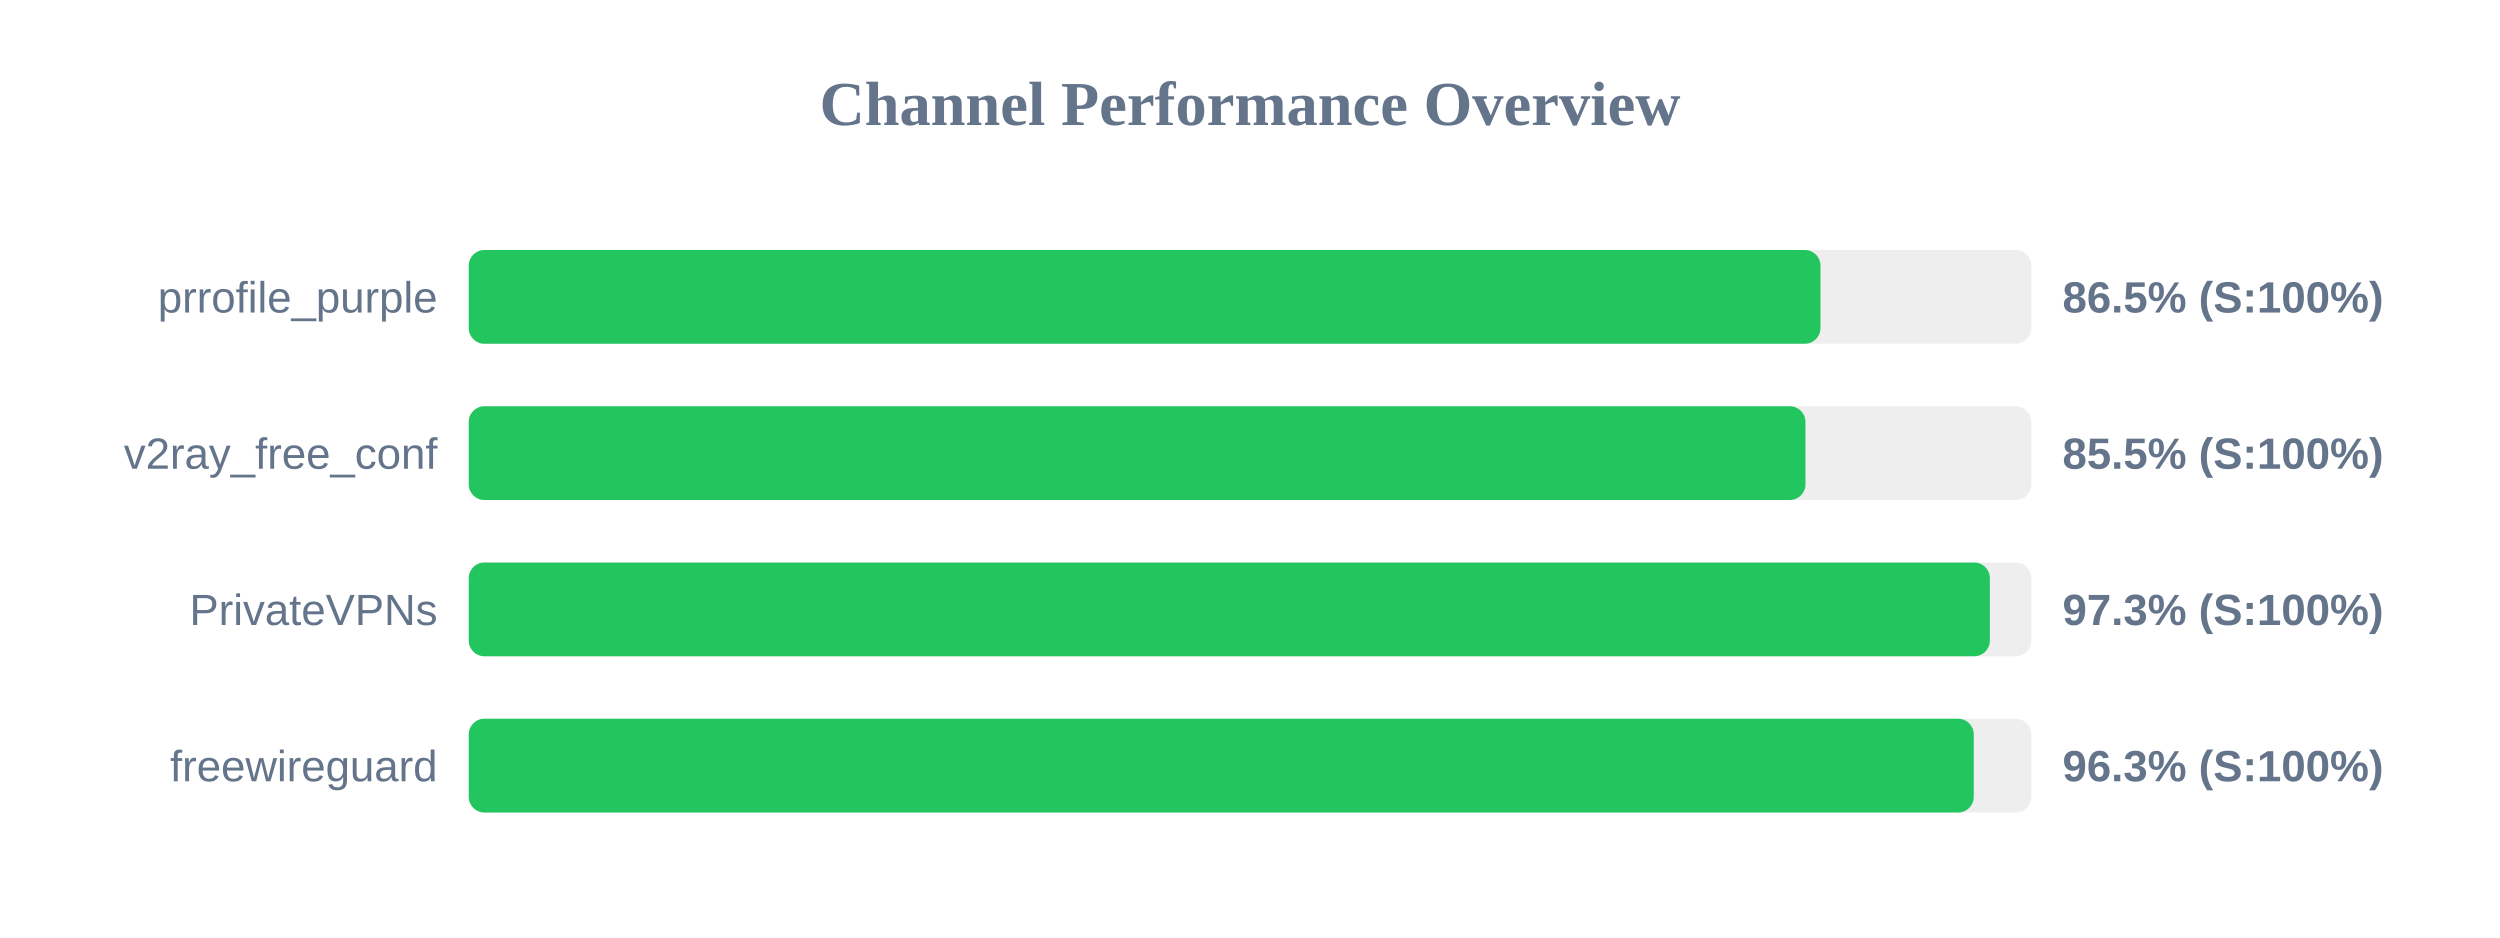
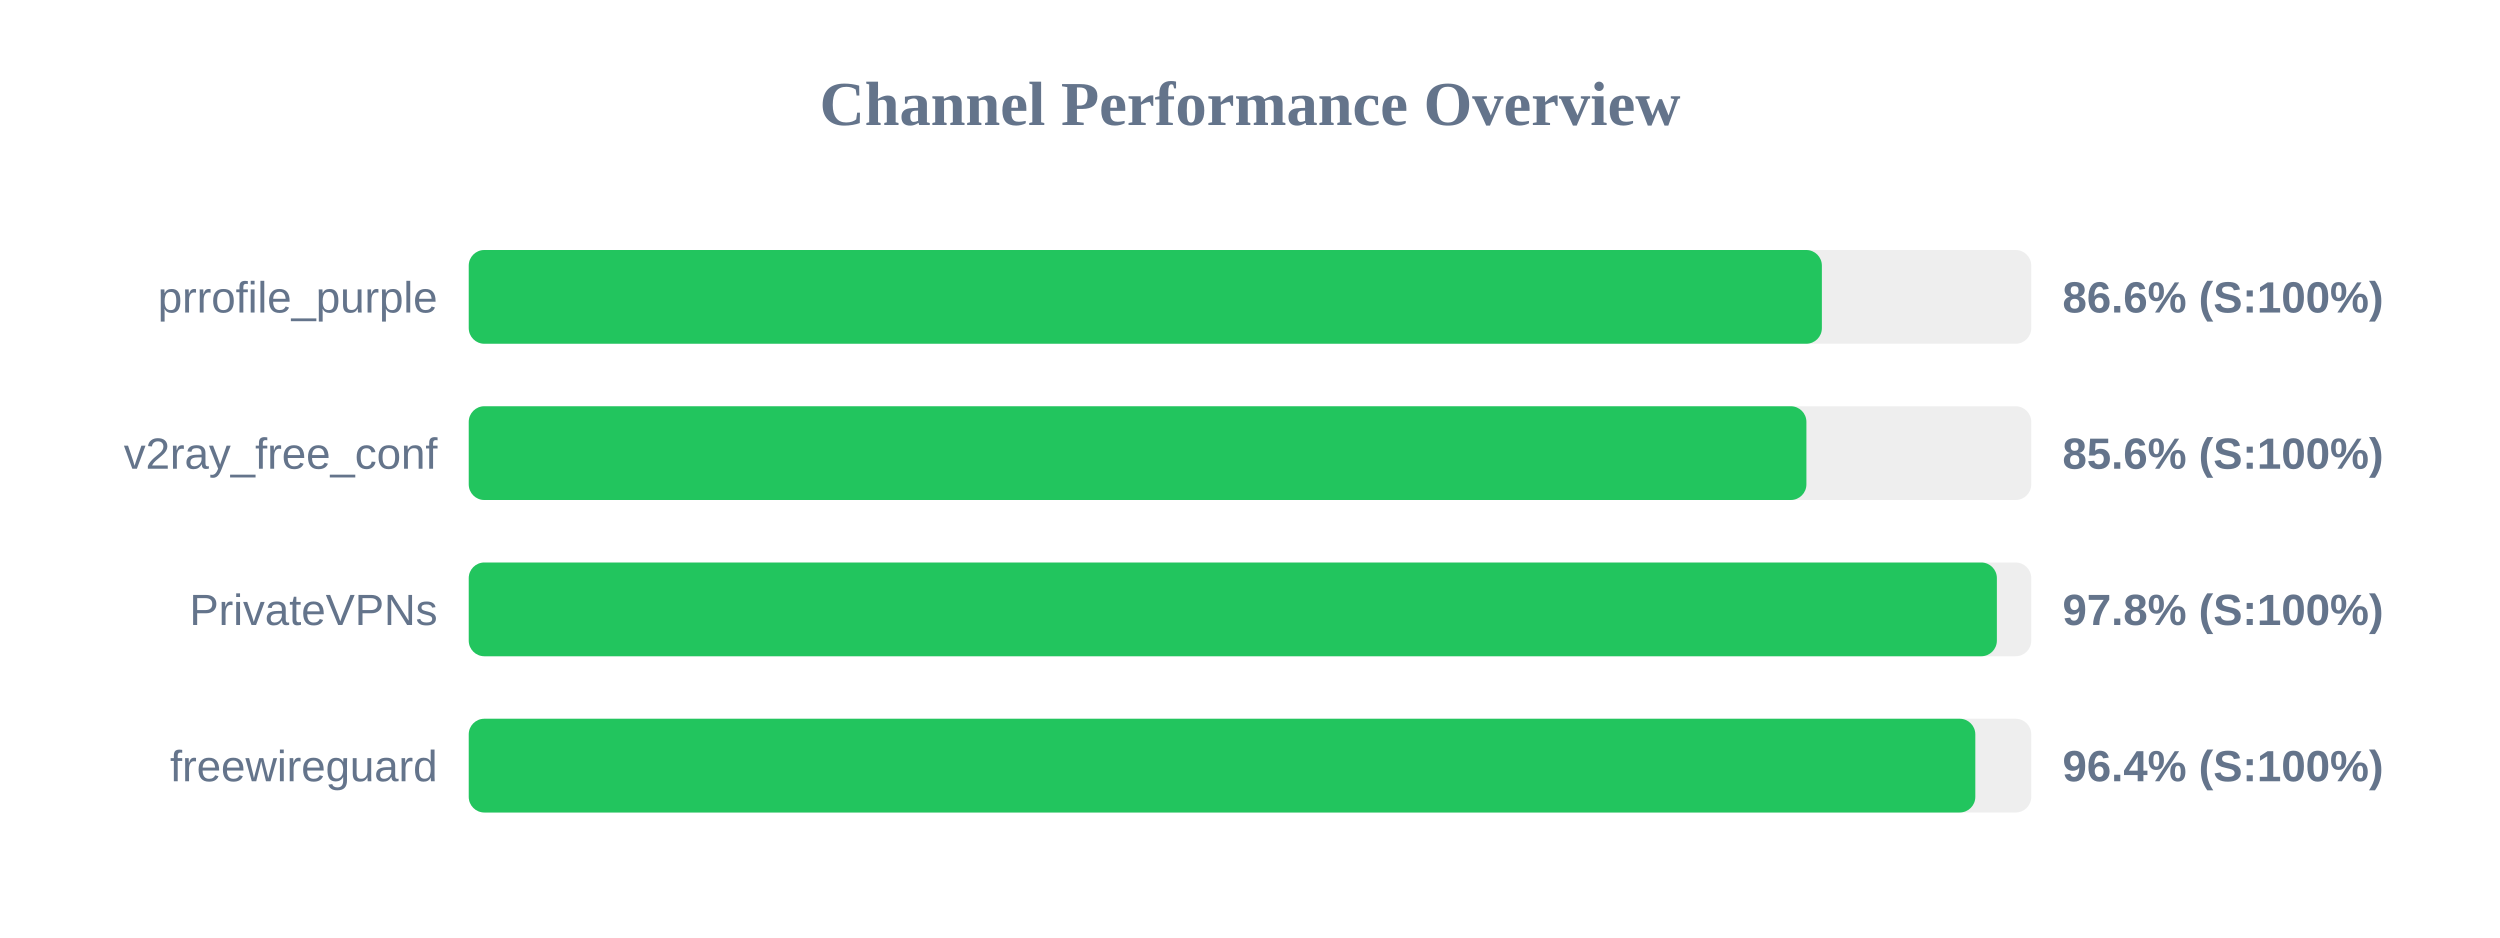
<svg xmlns="http://www.w3.org/2000/svg" width="800" height="300" version="1.1">
  <style>
        .row { font: 14px Arial; fill: #64748b; }
        .score { font: bold 14px Arial; fill: #64748b; }
    </style>
  <text x="400" y="40" text-anchor="middle" font-size="20px" font-weight="bold" fill="#64748b">Channel Performance Overview</text>
  <rect x="150" y="80" width="500" height="30" fill="#eee" rx="5" />
-   <rect x="150" y="80" width="432.55" height="30" fill="#22c55e" rx="5" />
+   <rect x="150" y="80" width="433.0" height="30" fill="#22c55e" rx="5" />
  <text x="140" y="100" text-anchor="end" class="row">prrofile_purple</text>
-   <text x="660" y="100" text-anchor="start" class="score">86.5% (S:100%)</text>
+   <text x="660" y="100" text-anchor="start" class="score">86.6% (S:100%)</text>
  <rect x="150" y="130" width="500" height="30" fill="#eee" rx="5" />
-   <rect x="150" y="130" width="427.75" height="30" fill="#22c55e" rx="5" />
+   <rect x="150" y="130" width="428.05" height="30" fill="#22c55e" rx="5" />
  <text x="140" y="150" text-anchor="end" class="row">v2ray_free_conf</text>
-   <text x="660" y="150" text-anchor="start" class="score">85.5% (S:100%)</text>
+   <text x="660" y="150" text-anchor="start" class="score">85.6% (S:100%)</text>
  <rect x="150" y="180" width="500" height="30" fill="#eee" rx="5" />
-   <rect x="150" y="180" width="486.75" height="30" fill="#22c55e" rx="5" />
+   <rect x="150" y="180" width="489.0" height="30" fill="#22c55e" rx="5" />
  <text x="140" y="200" text-anchor="end" class="row">PrivateVPNs</text>
-   <text x="660" y="200" text-anchor="start" class="score">97.3% (S:100%)</text>
+   <text x="660" y="200" text-anchor="start" class="score">97.8% (S:100%)</text>
  <rect x="150" y="230" width="500" height="30" fill="#eee" rx="5" />
-   <rect x="150" y="230" width="481.6" height="30" fill="#22c55e" rx="5" />
+   <rect x="150" y="230" width="482.1" height="30" fill="#22c55e" rx="5" />
  <text x="140" y="250" text-anchor="end" class="row">freewireguard</text>
-   <text x="660" y="250" text-anchor="start" class="score">96.3% (S:100%)</text>
+   <text x="660" y="250" text-anchor="start" class="score">96.4% (S:100%)</text>
</svg>
